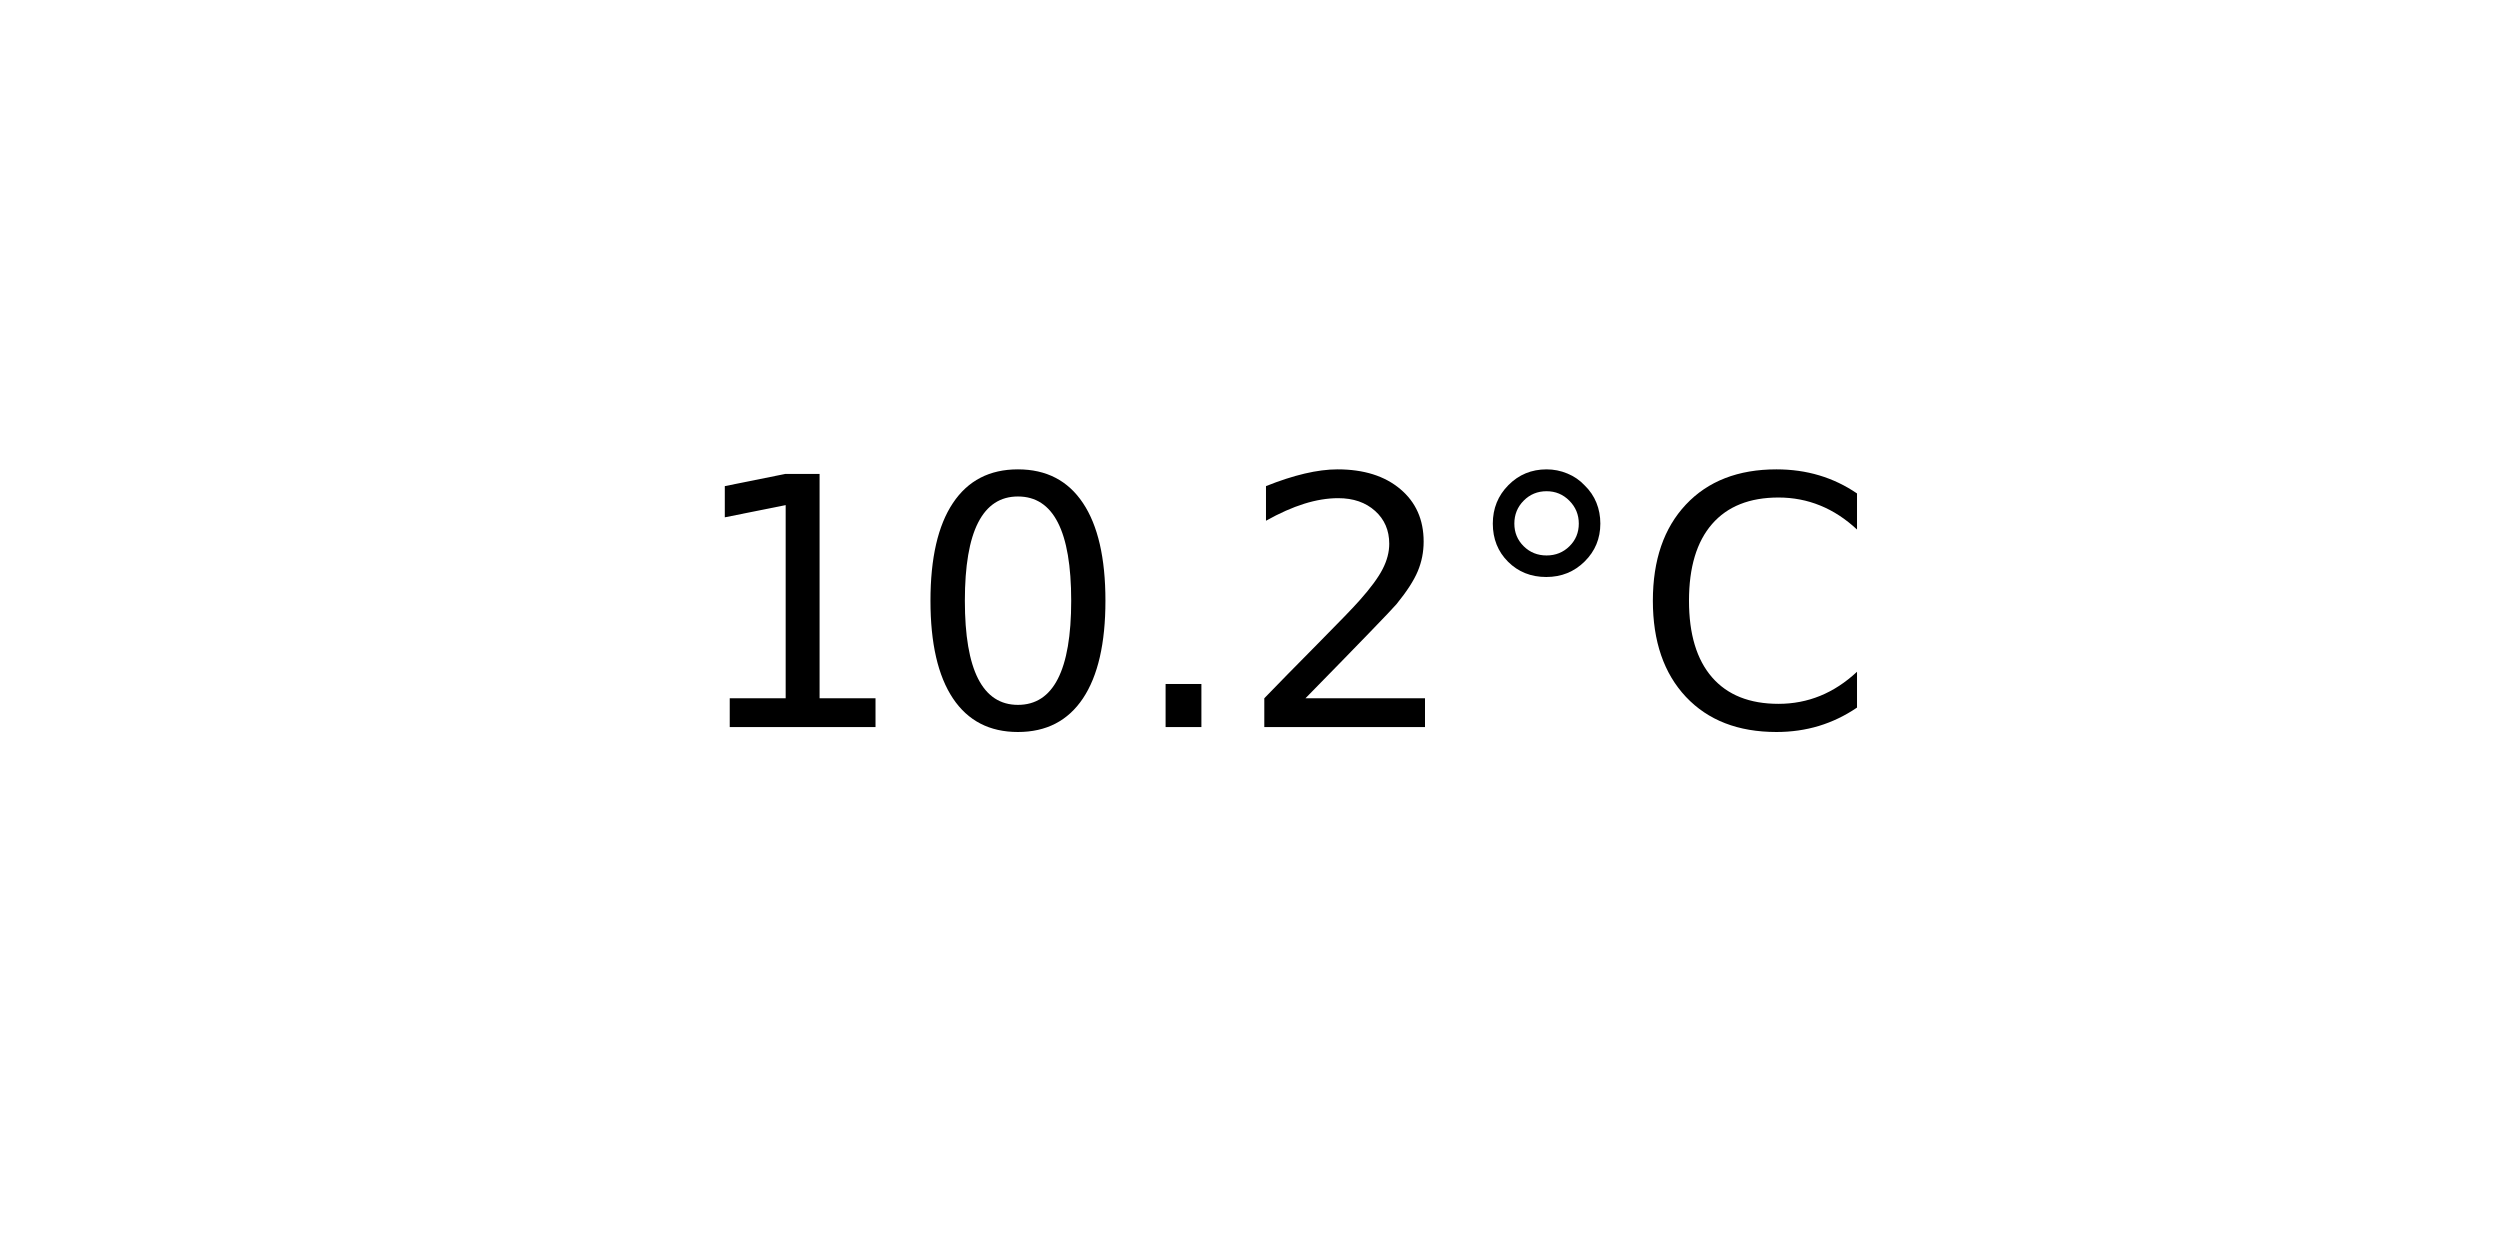
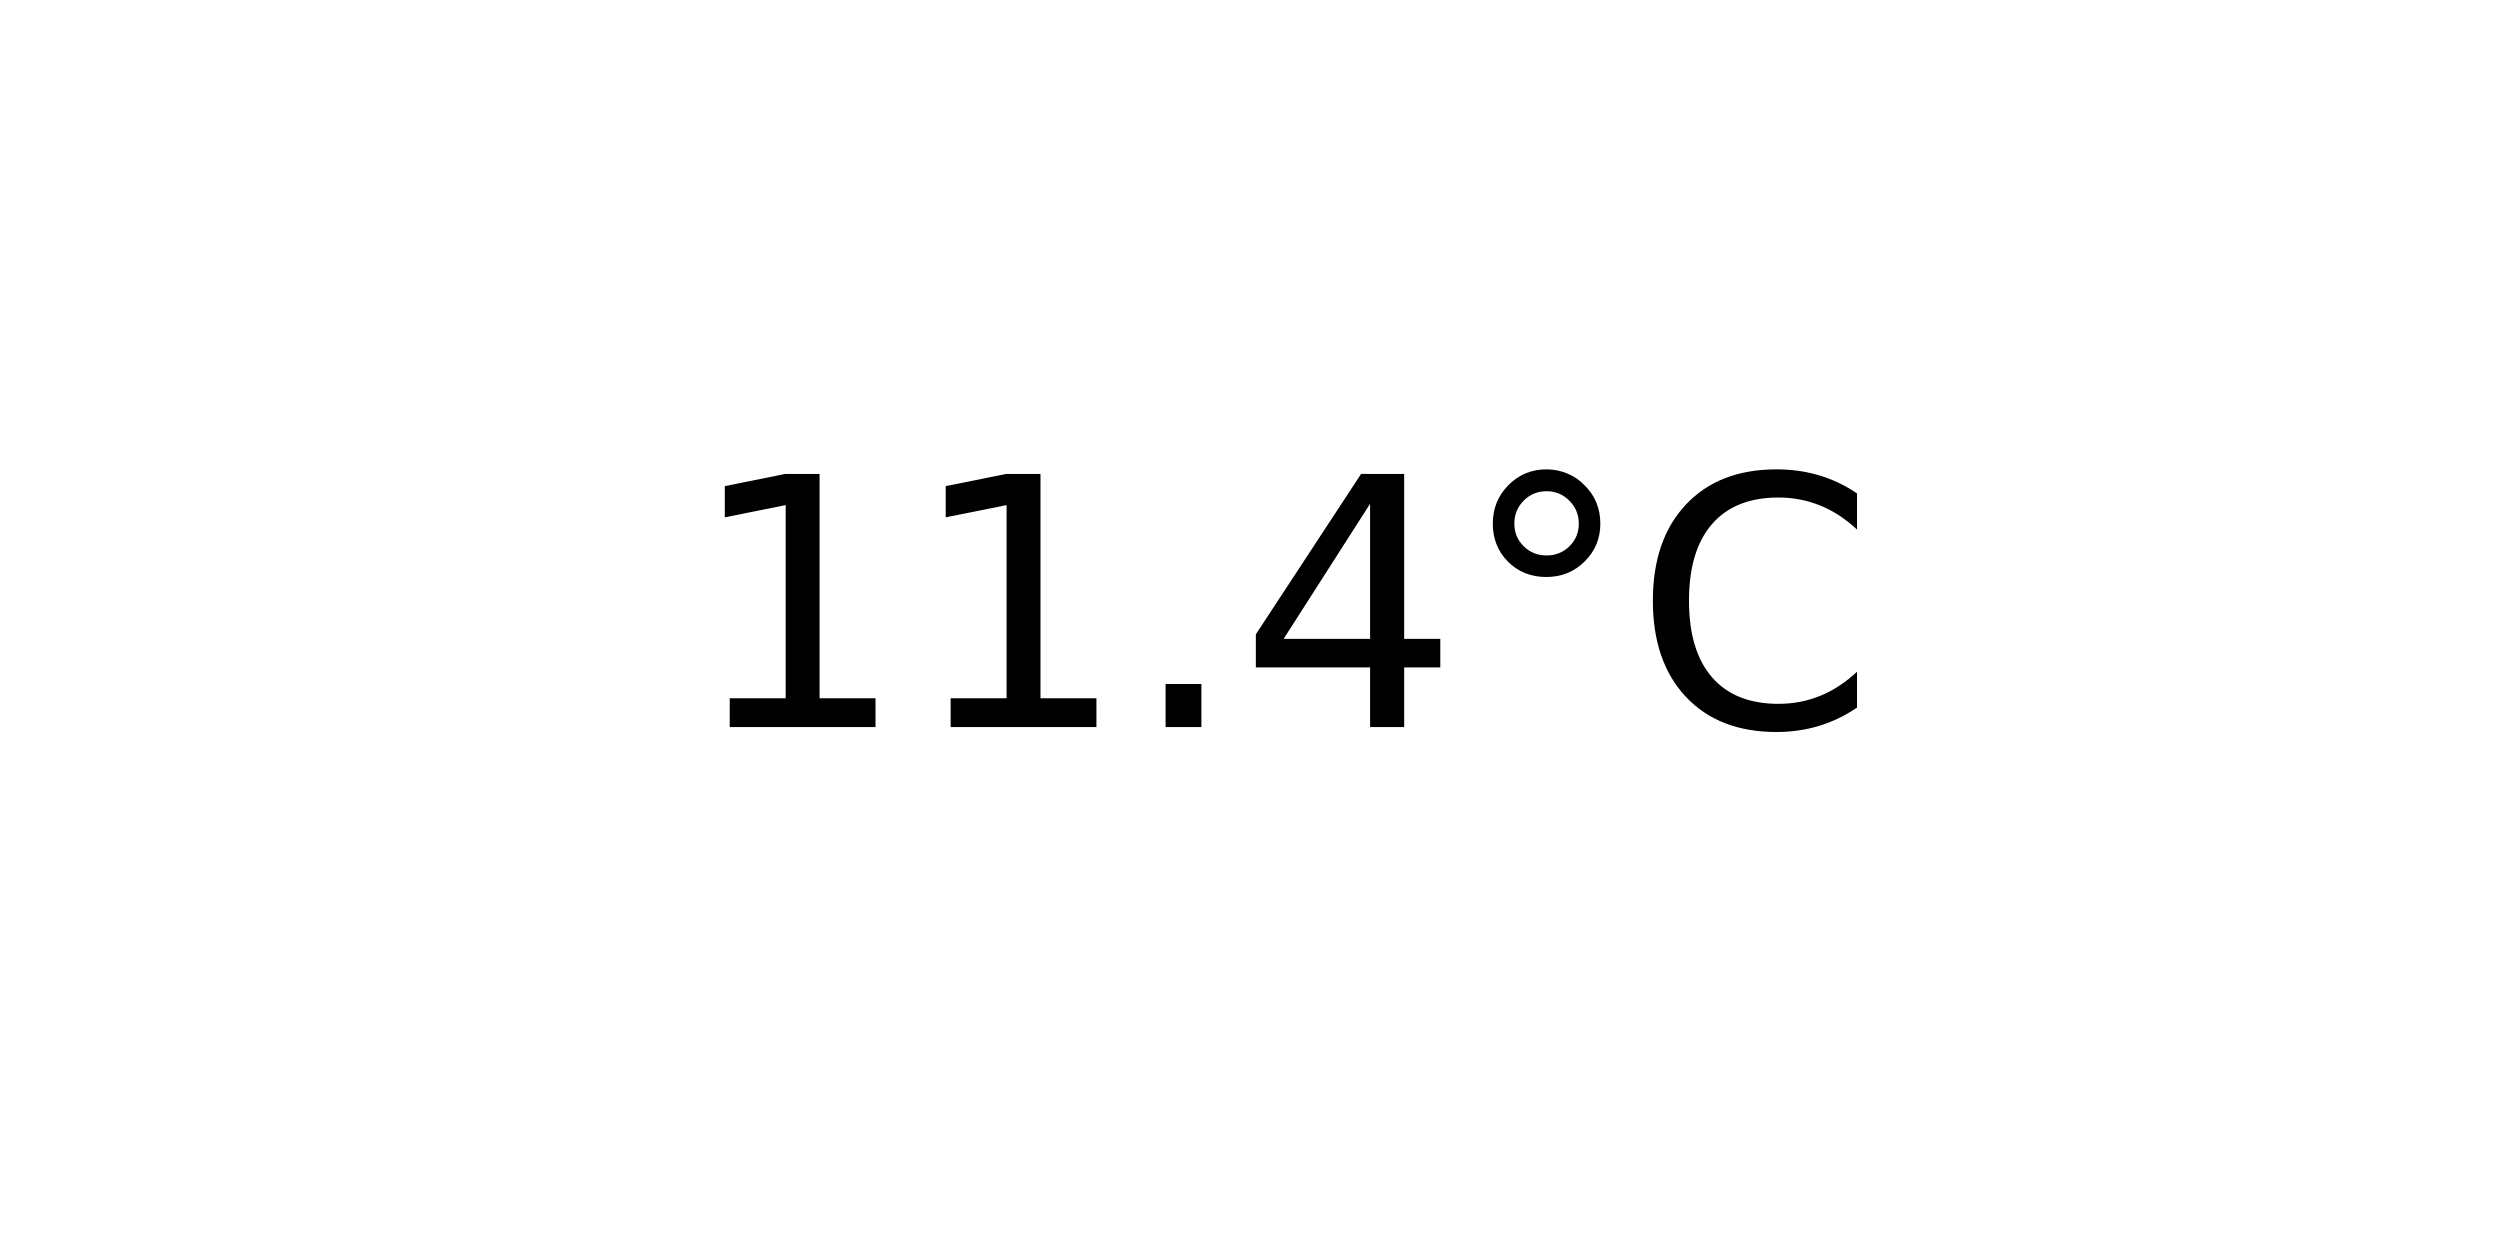
<svg xmlns="http://www.w3.org/2000/svg" xmlns:xlink="http://www.w3.org/1999/xlink" width="72pt" height="36pt" viewBox="0 0 72 36" version="1.1">
  <defs>
    <style type="text/css">*{stroke-linejoin: round; stroke-linecap: butt}</style>
  </defs>
  <g id="figure_1">
    <g id="axes_1">
      <g id="text_1">
        <g transform="translate(19.77578 20.93937) scale(0.1 -0.1)">
          <defs>
            <path id="DejaVuSans-31" d="M 794 531  L 1825 531  L 1825 4091  L 703 3866  L 703 4441  L 1819 4666  L 2450 4666  L 2450 531  L 3481 531  L 3481 0  L 794 0  L 794 531  z " transform="scale(0.015625)" />
-             <path id="DejaVuSans-30" d="M 2034 4250  Q 1547 4250 1301 3770  Q 1056 3291 1056 2328  Q 1056 1369 1301 889  Q 1547 409 2034 409  Q 2525 409 2770 889  Q 3016 1369 3016 2328  Q 3016 3291 2770 3770  Q 2525 4250 2034 4250  z M 2034 4750  Q 2819 4750 3233 4129  Q 3647 3509 3647 2328  Q 3647 1150 3233 529  Q 2819 -91 2034 -91  Q 1250 -91 836 529  Q 422 1150 422 2328  Q 422 3509 836 4129  Q 1250 4750 2034 4750  z " transform="scale(0.015625)" />
            <path id="DejaVuSans-2e" d="M 684 794  L 1344 794  L 1344 0  L 684 0  L 684 794  z " transform="scale(0.015625)" />
-             <path id="DejaVuSans-32" d="M 1228 531  L 3431 531  L 3431 0  L 469 0  L 469 531  Q 828 903 1448 1529  Q 2069 2156 2228 2338  Q 2531 2678 2651 2914  Q 2772 3150 2772 3378  Q 2772 3750 2511 3984  Q 2250 4219 1831 4219  Q 1534 4219 1204 4116  Q 875 4013 500 3803  L 500 4441  Q 881 4594 1212 4672  Q 1544 4750 1819 4750  Q 2544 4750 2975 4387  Q 3406 4025 3406 3419  Q 3406 3131 3298 2873  Q 3191 2616 2906 2266  Q 2828 2175 2409 1742  Q 1991 1309 1228 531  z " transform="scale(0.015625)" />
+             <path id="DejaVuSans-34" d="M 2419 4116  L 825 1625  L 2419 1625  L 2419 4116  z M 2253 4666  L 3047 4666  L 3047 1625  L 3713 1625  L 3713 1100  L 3047 1100  L 3047 0  L 2419 0  L 2419 1100  L 313 1100  L 313 1709  L 2253 4666  z " transform="scale(0.015625)" />
            <path id="DejaVuSans-b0" d="M 1600 4347  Q 1350 4347 1178 4173  Q 1006 4000 1006 3750  Q 1006 3503 1178 3333  Q 1350 3163 1600 3163  Q 1850 3163 2022 3333  Q 2194 3503 2194 3750  Q 2194 3997 2020 4172  Q 1847 4347 1600 4347  z M 1600 4750  Q 1800 4750 1984 4673  Q 2169 4597 2303 4453  Q 2447 4313 2519 4134  Q 2591 3956 2591 3750  Q 2591 3338 2302 3052  Q 2013 2766 1594 2766  Q 1172 2766 890 3047  Q 609 3328 609 3750  Q 609 4169 896 4459  Q 1184 4750 1600 4750  z " transform="scale(0.015625)" />
            <path id="DejaVuSans-43" d="M 4122 4306  L 4122 3641  Q 3803 3938 3442 4084  Q 3081 4231 2675 4231  Q 1875 4231 1450 3742  Q 1025 3253 1025 2328  Q 1025 1406 1450 917  Q 1875 428 2675 428  Q 3081 428 3442 575  Q 3803 722 4122 1019  L 4122 359  Q 3791 134 3420 21  Q 3050 -91 2638 -91  Q 1578 -91 968 557  Q 359 1206 359 2328  Q 359 3453 968 4101  Q 1578 4750 2638 4750  Q 3056 4750 3426 4639  Q 3797 4528 4122 4306  z " transform="scale(0.015625)" />
          </defs>
          <use xlink:href="#DejaVuSans-31" />
-           <use xlink:href="#DejaVuSans-30" x="63.623" />
+           <use xlink:href="#DejaVuSans-31" x="63.623" />
          <use xlink:href="#DejaVuSans-2e" x="127.246" />
-           <use xlink:href="#DejaVuSans-32" x="159.033" />
+           <use xlink:href="#DejaVuSans-34" x="159.033" />
          <use xlink:href="#DejaVuSans-b0" x="222.656" />
          <use xlink:href="#DejaVuSans-43" x="272.656" />
        </g>
      </g>
    </g>
  </g>
</svg>
